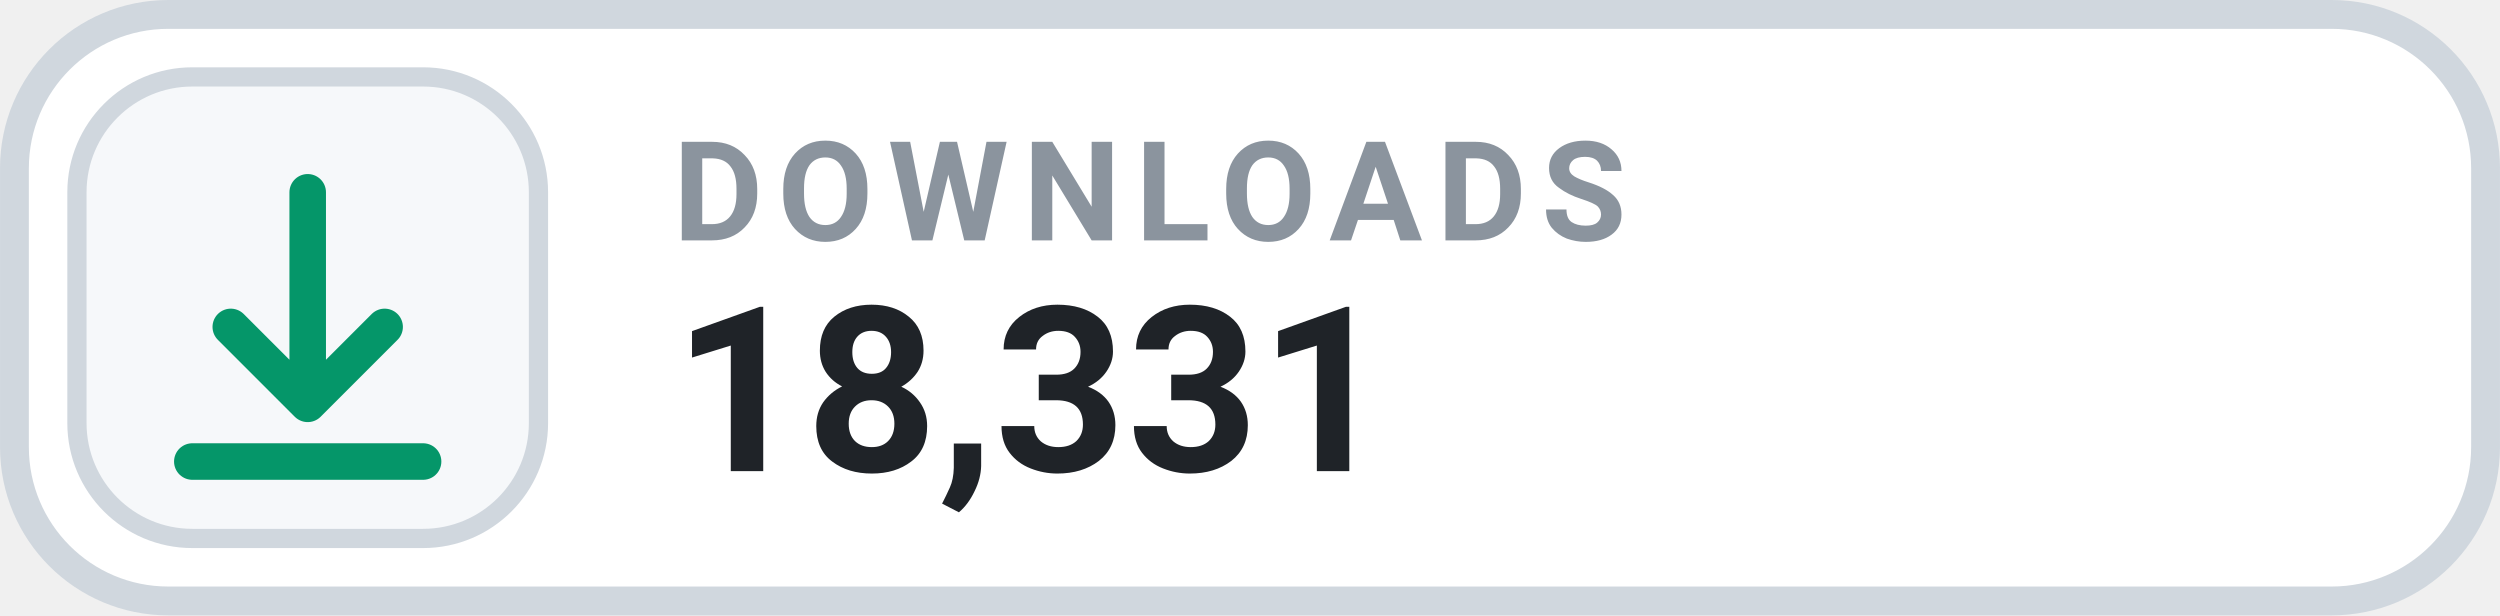
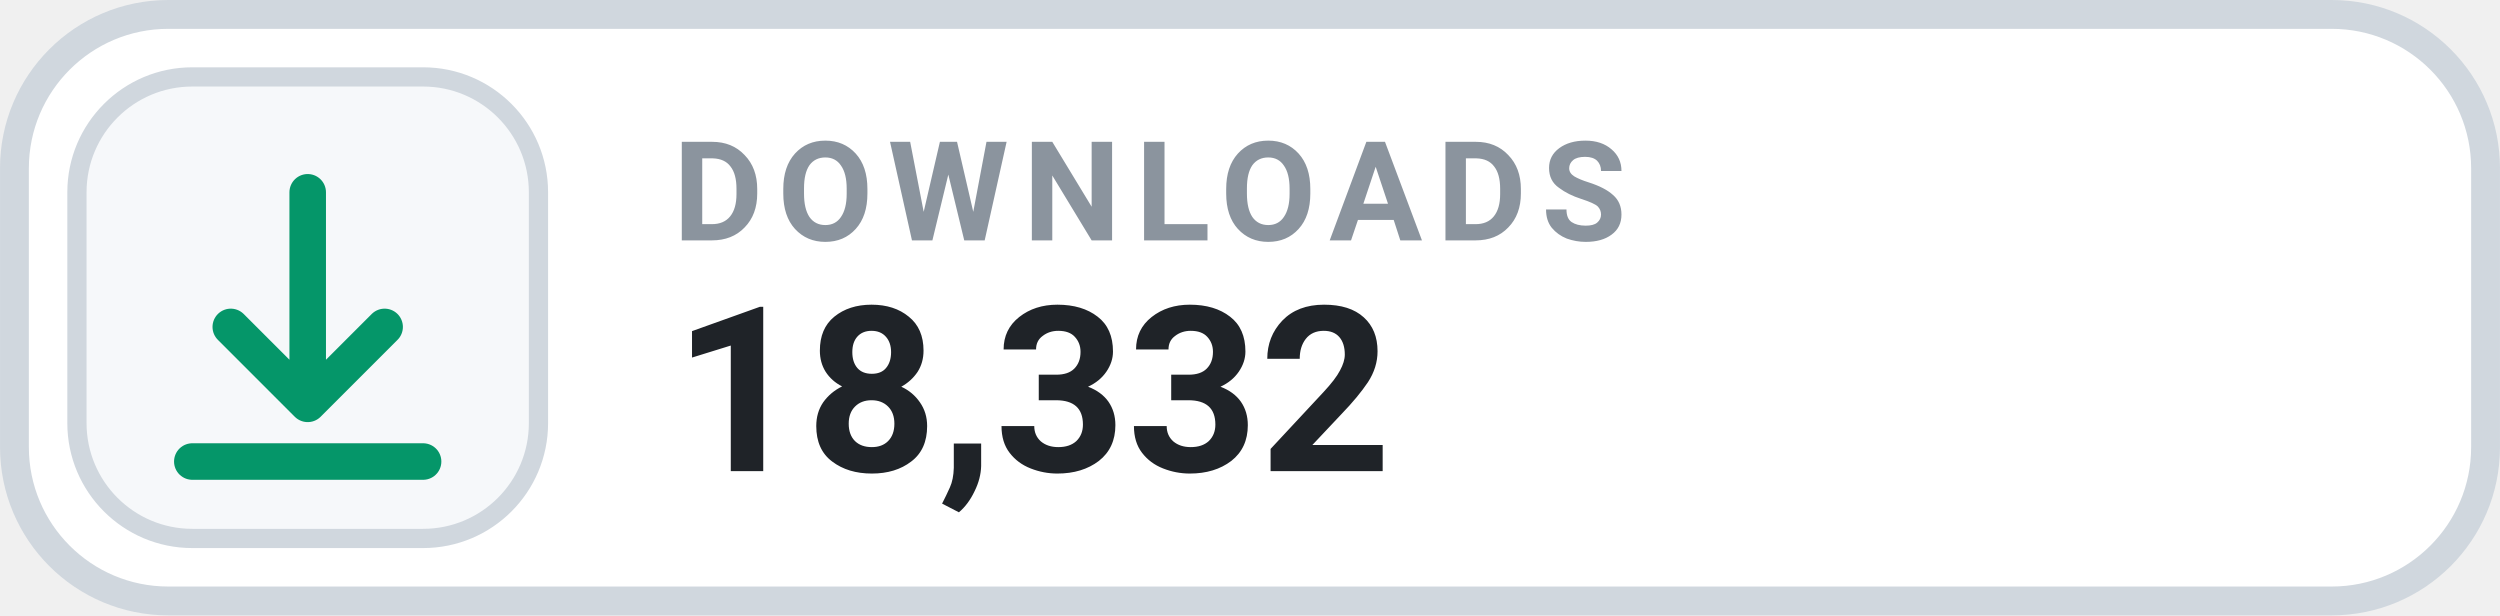
- <svg xmlns="http://www.w3.org/2000/svg" width="126" height="31.015" viewBox="0 0 130 32" role="img" aria-label="DOWNLOADS 18,331">
+ <svg xmlns="http://www.w3.org/2000/svg" width="126" height="31.015" viewBox="0 0 130 32" role="img" aria-label="DOWNLOADS 18,332">
  <rect x=".75" y=".75" width="128.5" height="30.5" rx="8" fill="#FFFFFF" stroke="#D0D7DE" stroke-width="1.5" />
  <rect x="4" y="4" width="24" height="24" rx="6" fill="#F6F8FA" stroke="#D0D7DE" stroke-width="1" />
  <g transform="translate(16 16)" style="color:#059669;">
    <path d="M0 -6 v11 m0 0 l4 -4 m-4 4 l-4 -4 M-6 8 h12" fill="none" stroke="currentColor" stroke-width="1.9" stroke-linecap="round" stroke-linejoin="round" />
  </g>
  <text x="35" y="12.5" fill="#8B949E" font-family="-apple-system,BlinkMacSystemFont,'Segoe UI',Roboto,Helvetica,Arial,sans-serif" font-size="7.2" font-weight="700" letter-spacing=".75">DOWNLOADS</text>
-   <text x="35" y="24.5" fill="#1F2328" font-family="-apple-system,BlinkMacSystemFont,'Segoe UI',Roboto,Helvetica,Arial,sans-serif" font-size="12" font-weight="700">18,331</text>
+   <text x="35" y="24.5" fill="#1F2328" font-family="-apple-system,BlinkMacSystemFont,'Segoe UI',Roboto,Helvetica,Arial,sans-serif" font-size="12" font-weight="700">18,332</text>
</svg>
